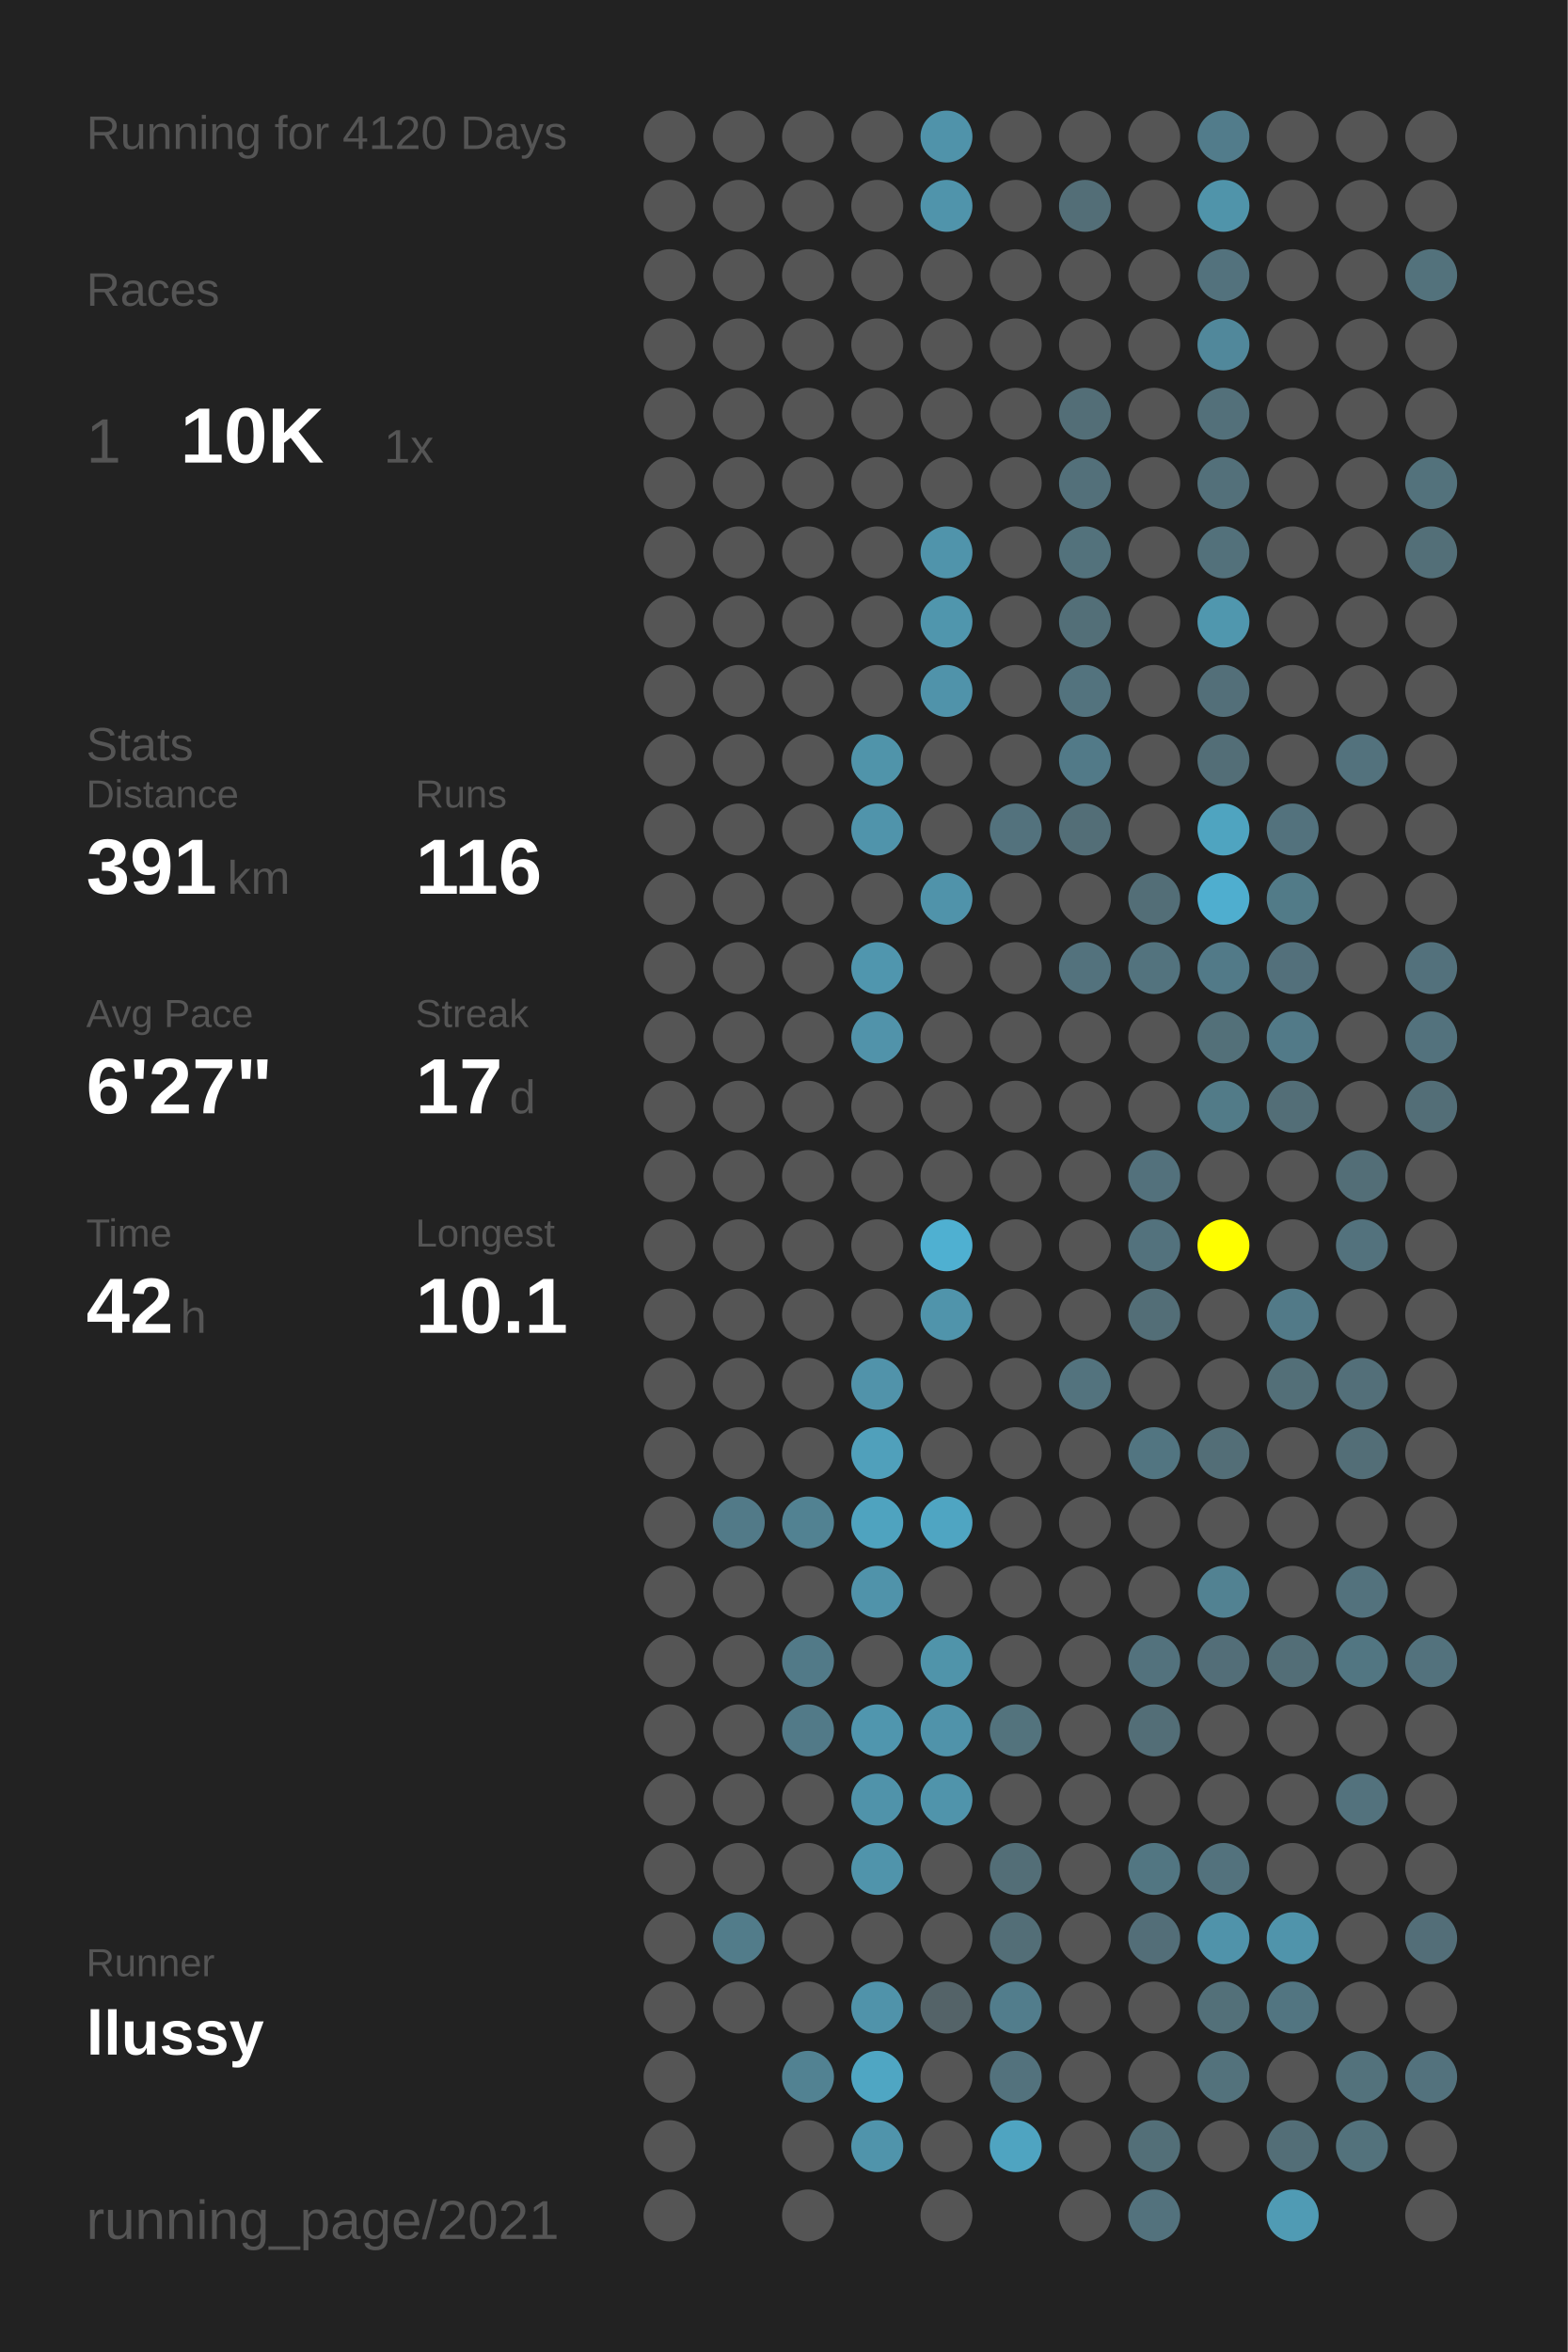
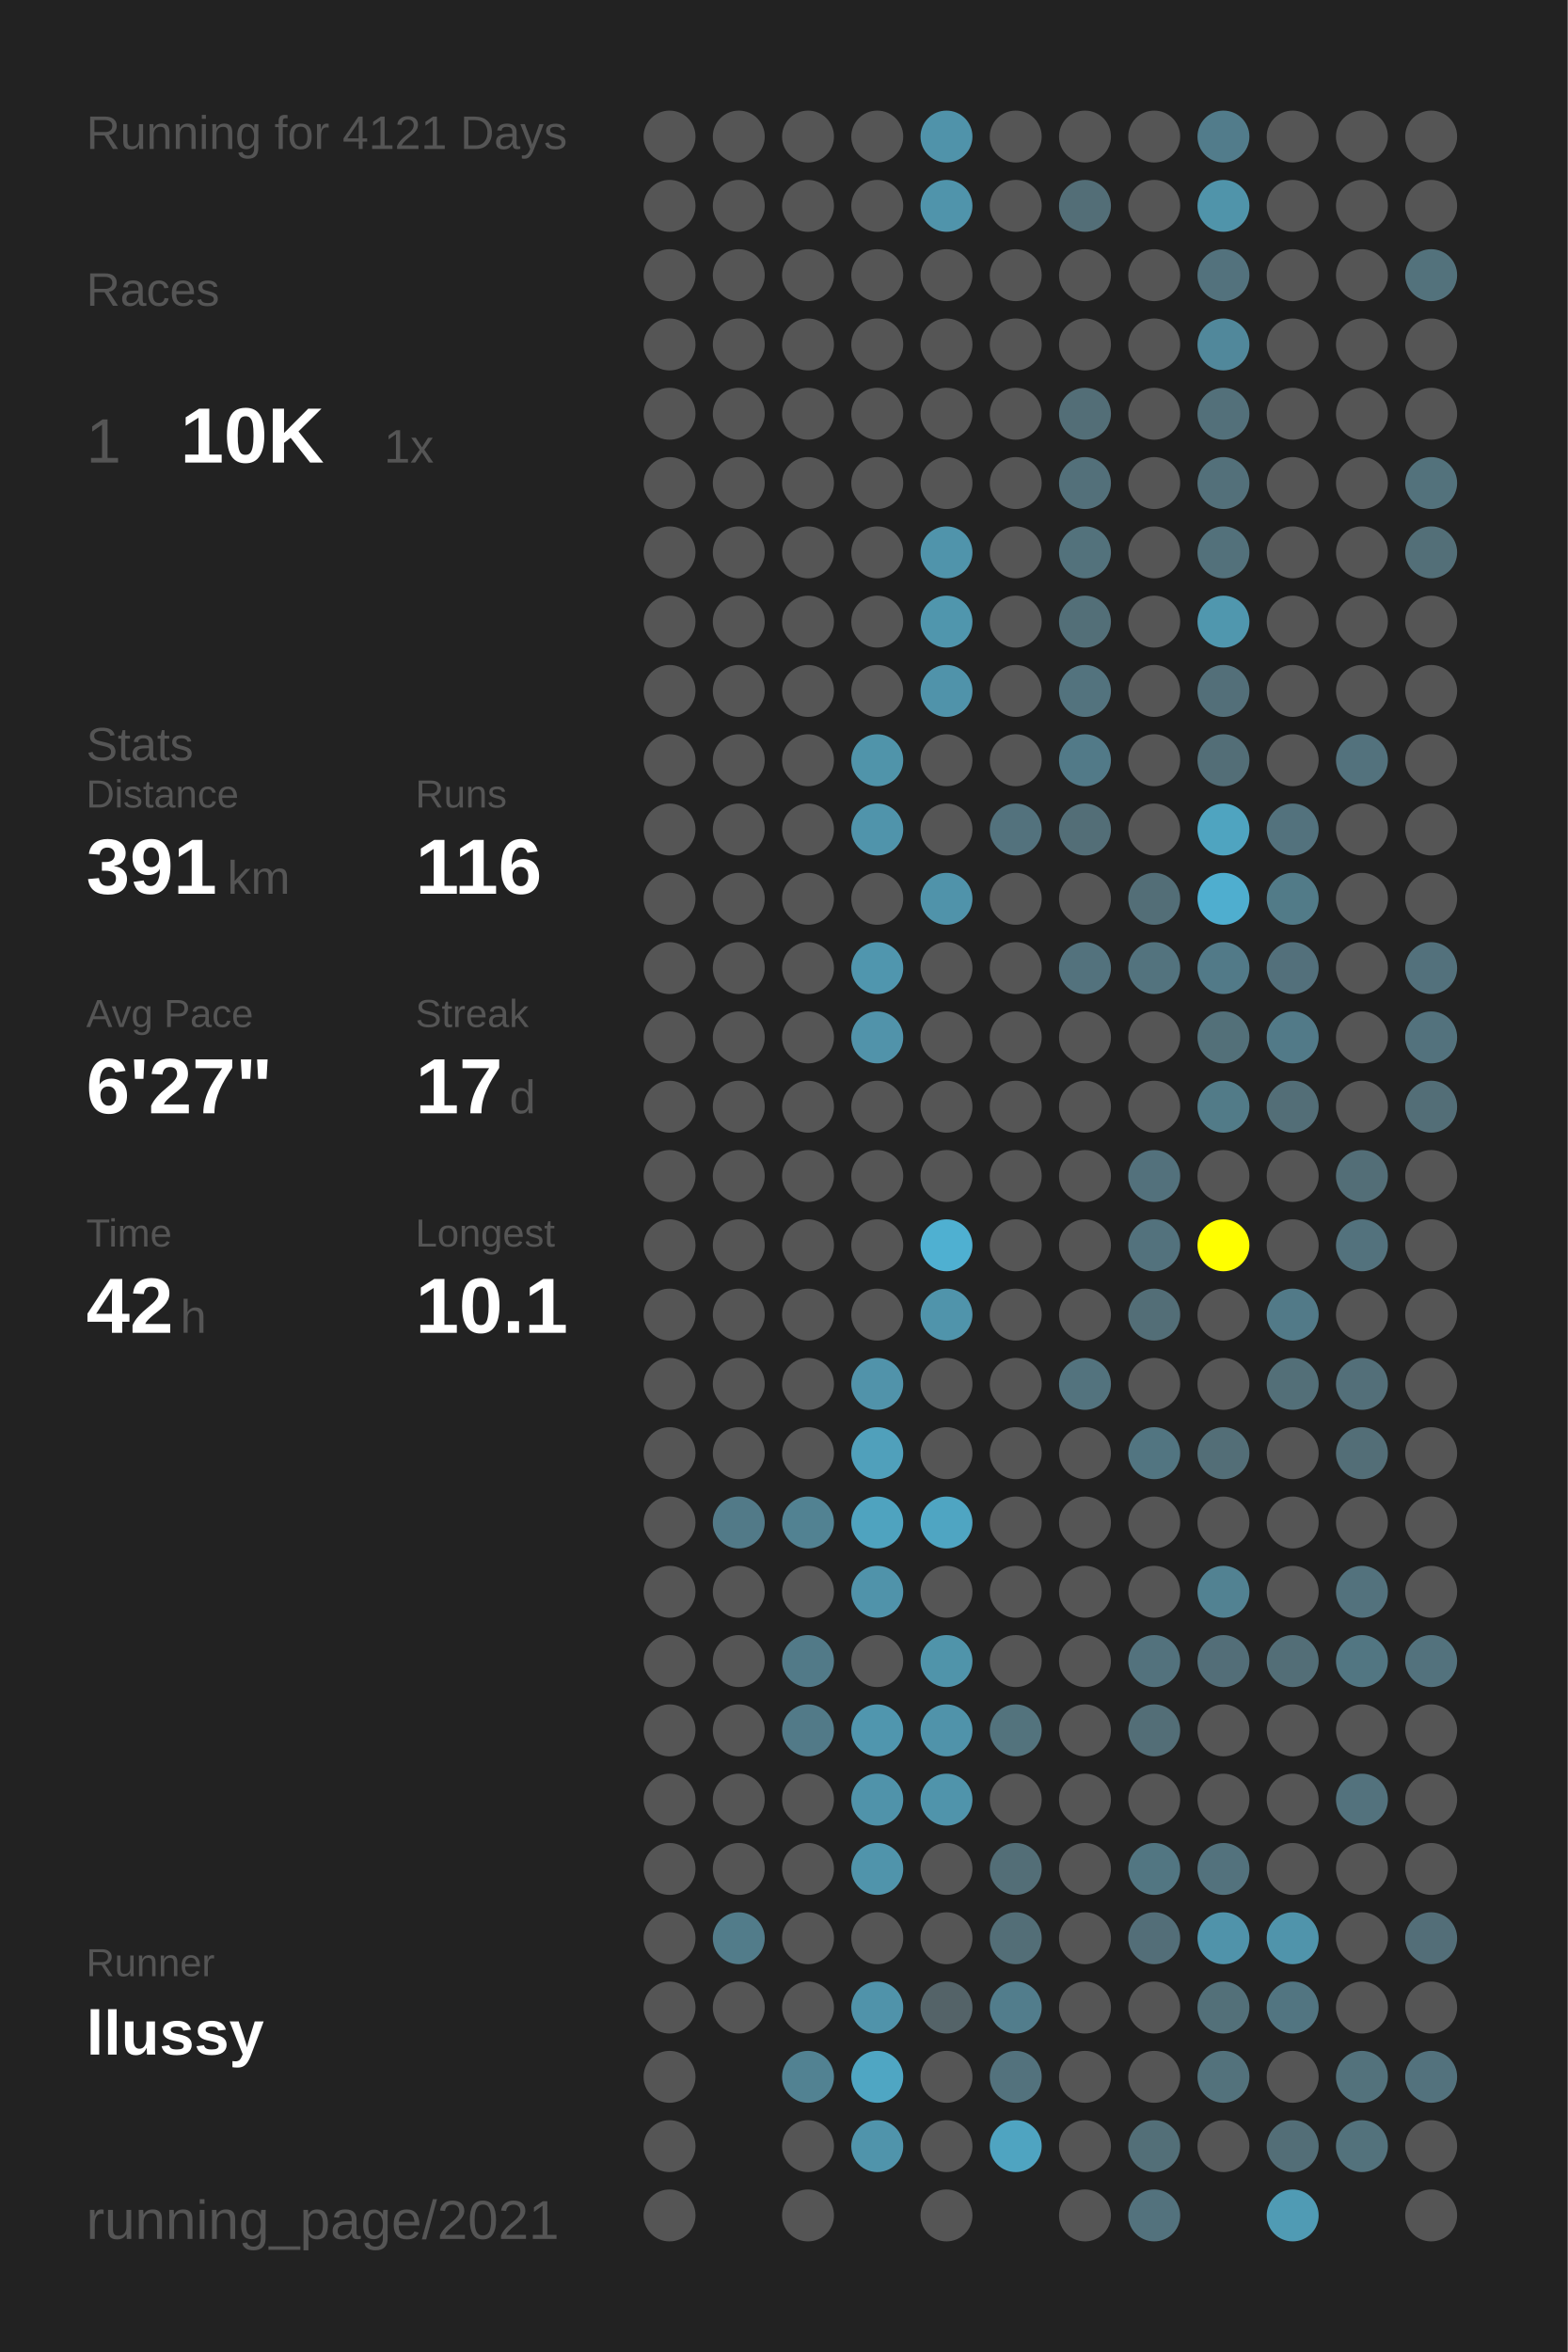
<svg xmlns="http://www.w3.org/2000/svg" baseProfile="full" height="300mm" version="1.1" viewBox="0,0,200,300" width="200mm">
  <defs />
  <rect fill="#222222" height="300" width="200" x="0" y="0" />
-   <text fill="#555555" style="font-size:6px; font-family:Arial;" x="11" y="19">Running for 4120 Days</text>
+   <text fill="#555555" style="font-size:6px; font-family:Arial;" x="11" y="19">Running for 4121 Days</text>
  <text fill="#555555" style="font-size:6px; font-family:Arial;" x="11" y="39">Races</text>
  <text fill="#555555" style="font-size:8px; font-family:Arial;" x="11" y="59">1</text>
  <text fill="#FFFFFF" style="font-size:10px; font-family:Arial; font-weight:bold;" x="23" y="59">10K</text>
  <text fill="#555555" style="font-size:6px; font-family:Arial;" x="49" y="59">1x</text>
  <text fill="#555555" style="font-size:6px; font-family:Arial;" x="11" y="97">Stats</text>
  <text fill="#555555" style="font-size:5px; font-family:Arial;" x="11" y="103">Distance</text>
  <text fill="#FFFFFF" style="font-size:10px; font-family:Arial; font-weight:bold;" x="11" y="114">391</text>
  <text fill="#555555" style="font-size:6px; font-family:Arial;" x="29" y="114">km</text>
  <text fill="#555555" style="font-size:5px; font-family:Arial;" x="53" y="103">Runs</text>
  <text fill="#FFFFFF" style="font-size:10px; font-family:Arial; font-weight:bold;" x="53" y="114">116</text>
  <text fill="#555555" style="font-size:5px; font-family:Arial;" x="11" y="131">Avg Pace</text>
  <text fill="#FFFFFF" style="font-size:10px; font-family:Arial; font-weight:bold;" x="11" y="142">6'27"</text>
  <text fill="#555555" style="font-size:5px; font-family:Arial;" x="53" y="131">Streak</text>
  <text fill="#FFFFFF" style="font-size:10px; font-family:Arial; font-weight:bold;" x="53" y="142">17</text>
  <text fill="#555555" style="font-size:6px; font-family:Arial;" x="65" y="142">d</text>
  <text fill="#555555" style="font-size:5px; font-family:Arial;" x="11" y="159">Time</text>
  <text fill="#FFFFFF" style="font-size:10px; font-family:Arial; font-weight:bold;" x="11" y="170">42</text>
  <text fill="#555555" style="font-size:6px; font-family:Arial;" x="23" y="170">h</text>
  <text fill="#555555" style="font-size:5px; font-family:Arial;" x="53" y="159">Longest</text>
  <text fill="#FFFFFF" style="font-size:10px; font-family:Arial; font-weight:bold;" x="53" y="170">10.1</text>
  <text fill="#555555" style="font-size:5px; font-family:Arial;" x="11" y="252.065">Runner</text>
  <text fill="#FFFFFF" style="font-size:8px; font-family:Arial; font-weight:bold;" x="11" y="262.065">llussy</text>
  <text fill="#555555" style="font-size:7px; font-family:Arial;" x="11" y="285.581">running_page/2021</text>
  <circle cx="85.417" cy="17.419" fill="#555555" r="3.312" />
  <circle cx="85.417" cy="26.258" fill="#555555" r="3.312" />
  <circle cx="85.417" cy="35.097" fill="#555555" r="3.312" />
  <circle cx="85.417" cy="43.935" fill="#555555" r="3.312" />
  <circle cx="85.417" cy="52.774" fill="#555555" r="3.312" />
  <circle cx="85.417" cy="61.613" fill="#555555" r="3.312" />
  <circle cx="85.417" cy="70.452" fill="#555555" r="3.312" />
  <circle cx="85.417" cy="79.29" fill="#555555" r="3.312" />
  <circle cx="85.417" cy="88.129" fill="#555555" r="3.312" />
  <circle cx="85.417" cy="96.968" fill="#555555" r="3.312" />
  <circle cx="85.417" cy="105.806" fill="#555555" r="3.312" />
  <circle cx="85.417" cy="114.645" fill="#555555" r="3.312" />
  <circle cx="85.417" cy="123.484" fill="#555555" r="3.312" />
  <circle cx="85.417" cy="132.323" fill="#555555" r="3.312" />
  <circle cx="85.417" cy="141.161" fill="#555555" r="3.312" />
  <circle cx="85.417" cy="150" fill="#555555" r="3.312" />
  <circle cx="85.417" cy="158.839" fill="#555555" r="3.312" />
  <circle cx="85.417" cy="167.677" fill="#555555" r="3.312" />
  <circle cx="85.417" cy="176.516" fill="#555555" r="3.312" />
  <circle cx="85.417" cy="185.355" fill="#555555" r="3.312" />
  <circle cx="85.417" cy="194.194" fill="#555555" r="3.312" />
  <circle cx="85.417" cy="203.032" fill="#555555" r="3.312" />
  <circle cx="85.417" cy="211.871" fill="#555555" r="3.312" />
  <circle cx="85.417" cy="220.71" fill="#555555" r="3.312" />
  <circle cx="85.417" cy="229.548" fill="#555555" r="3.312" />
  <circle cx="85.417" cy="238.387" fill="#555555" r="3.312" />
  <circle cx="85.417" cy="247.226" fill="#555555" r="3.312" />
  <circle cx="85.417" cy="256.065" fill="#555555" r="3.312" />
  <circle cx="85.417" cy="264.903" fill="#555555" r="3.312" />
  <circle cx="85.417" cy="273.742" fill="#555555" r="3.312" />
  <circle cx="85.417" cy="282.581" fill="#555555" r="3.312" />
  <circle cx="94.25" cy="17.419" fill="#555555" r="3.312" />
  <circle cx="94.25" cy="26.258" fill="#555555" r="3.312" />
  <circle cx="94.25" cy="35.097" fill="#555555" r="3.312" />
  <circle cx="94.25" cy="43.935" fill="#555555" r="3.312" />
  <circle cx="94.25" cy="52.774" fill="#555555" r="3.312" />
  <circle cx="94.25" cy="61.613" fill="#555555" r="3.312" />
  <circle cx="94.25" cy="70.452" fill="#555555" r="3.312" />
  <circle cx="94.25" cy="79.29" fill="#555555" r="3.312" />
  <circle cx="94.25" cy="88.129" fill="#555555" r="3.312" />
  <circle cx="94.25" cy="96.968" fill="#555555" r="3.312" />
  <circle cx="94.25" cy="105.806" fill="#555555" r="3.312" />
  <circle cx="94.25" cy="114.645" fill="#555555" r="3.312" />
  <circle cx="94.25" cy="123.484" fill="#555555" r="3.312" />
  <circle cx="94.25" cy="132.323" fill="#555555" r="3.312" />
  <circle cx="94.25" cy="141.161" fill="#555555" r="3.312" />
  <circle cx="94.25" cy="150" fill="#555555" r="3.312" />
  <circle cx="94.25" cy="158.839" fill="#555555" r="3.312" />
  <circle cx="94.25" cy="167.677" fill="#555555" r="3.312" />
  <circle cx="94.25" cy="176.516" fill="#555555" r="3.312" />
  <circle cx="94.25" cy="185.355" fill="#555555" r="3.312" />
  <circle cx="94.25" cy="194.194" fill="#527a88" r="3.312" />
  <circle cx="94.25" cy="203.032" fill="#555555" r="3.312" />
  <circle cx="94.25" cy="211.871" fill="#555555" r="3.312" />
  <circle cx="94.25" cy="220.71" fill="#555555" r="3.312" />
  <circle cx="94.25" cy="229.548" fill="#555555" r="3.312" />
  <circle cx="94.25" cy="238.387" fill="#555555" r="3.312" />
  <circle cx="94.25" cy="247.226" fill="#527c8a" r="3.312" />
  <circle cx="94.25" cy="256.065" fill="#555555" r="3.312" />
  <circle cx="103.083" cy="17.419" fill="#555555" r="3.312" />
  <circle cx="103.083" cy="26.258" fill="#555555" r="3.312" />
  <circle cx="103.083" cy="35.097" fill="#555555" r="3.312" />
  <circle cx="103.083" cy="43.935" fill="#555555" r="3.312" />
  <circle cx="103.083" cy="52.774" fill="#555555" r="3.312" />
  <circle cx="103.083" cy="61.613" fill="#555555" r="3.312" />
  <circle cx="103.083" cy="70.452" fill="#555555" r="3.312" />
  <circle cx="103.083" cy="79.29" fill="#555555" r="3.312" />
  <circle cx="103.083" cy="88.129" fill="#555555" r="3.312" />
  <circle cx="103.083" cy="96.968" fill="#555555" r="3.312" />
  <circle cx="103.083" cy="105.806" fill="#555555" r="3.312" />
  <circle cx="103.083" cy="114.645" fill="#555555" r="3.312" />
  <circle cx="103.083" cy="123.484" fill="#555555" r="3.312" />
  <circle cx="103.083" cy="132.323" fill="#555555" r="3.312" />
  <circle cx="103.083" cy="141.161" fill="#555555" r="3.312" />
  <circle cx="103.083" cy="150" fill="#555555" r="3.312" />
  <circle cx="103.083" cy="158.839" fill="#555555" r="3.312" />
  <circle cx="103.083" cy="167.677" fill="#555555" r="3.312" />
  <circle cx="103.083" cy="176.516" fill="#555555" r="3.312" />
  <circle cx="103.083" cy="185.355" fill="#555555" r="3.312" />
  <circle cx="103.083" cy="194.194" fill="#528292" r="3.312" />
  <circle cx="103.083" cy="203.032" fill="#555555" r="3.312" />
  <circle cx="103.083" cy="211.871" fill="#527a88" r="3.312" />
  <circle cx="103.083" cy="220.71" fill="#527a88" r="3.312" />
  <circle cx="103.083" cy="229.548" fill="#555555" r="3.312" />
  <circle cx="103.083" cy="238.387" fill="#555555" r="3.312" />
  <circle cx="103.083" cy="247.226" fill="#555555" r="3.312" />
  <circle cx="103.083" cy="256.065" fill="#555555" r="3.312" />
  <circle cx="103.083" cy="264.903" fill="#528292" r="3.312" />
  <circle cx="103.083" cy="273.742" fill="#555555" r="3.312" />
  <circle cx="103.083" cy="282.581" fill="#555555" r="3.312" />
  <circle cx="111.917" cy="17.419" fill="#555555" r="3.312" />
  <circle cx="111.917" cy="26.258" fill="#555555" r="3.312" />
  <circle cx="111.917" cy="35.097" fill="#555555" r="3.312" />
  <circle cx="111.917" cy="43.935" fill="#555555" r="3.312" />
  <circle cx="111.917" cy="52.774" fill="#555555" r="3.312" />
  <circle cx="111.917" cy="61.613" fill="#555555" r="3.312" />
  <circle cx="111.917" cy="70.452" fill="#555555" r="3.312" />
  <circle cx="111.917" cy="79.29" fill="#555555" r="3.312" />
  <circle cx="111.917" cy="88.129" fill="#555555" r="3.312" />
  <circle cx="111.917" cy="96.968" fill="#5094aa" r="3.312" />
  <circle cx="111.917" cy="105.806" fill="#5094ab" r="3.312" />
  <circle cx="111.917" cy="114.645" fill="#555555" r="3.312" />
  <circle cx="111.917" cy="123.484" fill="#5096ae" r="3.312" />
  <circle cx="111.917" cy="132.323" fill="#5193aa" r="3.312" />
  <circle cx="111.917" cy="141.161" fill="#555555" r="3.312" />
  <circle cx="111.917" cy="150" fill="#555555" r="3.312" />
  <circle cx="111.917" cy="158.839" fill="#555555" r="3.312" />
  <circle cx="111.917" cy="167.677" fill="#555555" r="3.312" />
  <circle cx="111.917" cy="176.516" fill="#5193aa" r="3.312" />
  <circle cx="111.917" cy="185.355" fill="#50a0bb" r="3.312" />
  <circle cx="111.917" cy="194.194" fill="#4fa3bf" r="3.312" />
  <circle cx="111.917" cy="203.032" fill="#5093aa" r="3.312" />
  <circle cx="111.917" cy="211.871" fill="#555555" r="3.312" />
  <circle cx="111.917" cy="220.71" fill="#5096ae" r="3.312" />
  <circle cx="111.917" cy="229.548" fill="#5093aa" r="3.312" />
  <circle cx="111.917" cy="238.387" fill="#5094ab" r="3.312" />
  <circle cx="111.917" cy="247.226" fill="#555555" r="3.312" />
  <circle cx="111.917" cy="256.065" fill="#5093aa" r="3.312" />
  <circle cx="111.917" cy="264.903" fill="#4fa6c3" r="3.312" />
  <circle cx="111.917" cy="273.742" fill="#5094ab" r="3.312" />
  <circle cx="120.75" cy="17.419" fill="#5093aa" r="3.312" />
  <circle cx="120.75" cy="26.258" fill="#5094ab" r="3.312" />
  <circle cx="120.75" cy="35.097" fill="#555555" r="3.312" />
  <circle cx="120.75" cy="43.935" fill="#555555" r="3.312" />
  <circle cx="120.75" cy="52.774" fill="#555555" r="3.312" />
  <circle cx="120.75" cy="61.613" fill="#555555" r="3.312" />
  <circle cx="120.75" cy="70.452" fill="#5094ab" r="3.312" />
  <circle cx="120.75" cy="79.29" fill="#5096ad" r="3.312" />
  <circle cx="120.75" cy="88.129" fill="#5093aa" r="3.312" />
  <circle cx="120.75" cy="96.968" fill="#555555" r="3.312" />
  <circle cx="120.75" cy="105.806" fill="#555555" r="3.312" />
  <circle cx="120.75" cy="114.645" fill="#5093aa" r="3.312" />
  <circle cx="120.75" cy="123.484" fill="#555555" r="3.312" />
  <circle cx="120.75" cy="132.323" fill="#555555" r="3.312" />
  <circle cx="120.75" cy="141.161" fill="#555555" r="3.312" />
  <circle cx="120.75" cy="150" fill="#555555" r="3.312" />
  <circle cx="120.75" cy="158.839" fill="#4fb0d1" r="3.312" />
  <circle cx="120.75" cy="167.677" fill="#5094ab" r="3.312" />
  <circle cx="120.75" cy="176.516" fill="#555555" r="3.312" />
  <circle cx="120.75" cy="185.355" fill="#555555" r="3.312" />
  <circle cx="120.75" cy="194.194" fill="#4fa5c2" r="3.312" />
  <circle cx="120.75" cy="203.032" fill="#555555" r="3.312" />
  <circle cx="120.75" cy="211.871" fill="#5094aa" r="3.312" />
  <circle cx="120.75" cy="220.71" fill="#5093aa" r="3.312" />
  <circle cx="120.75" cy="229.548" fill="#5094ab" r="3.312" />
  <circle cx="120.75" cy="238.387" fill="#555555" r="3.312" />
  <circle cx="120.75" cy="247.226" fill="#555555" r="3.312" />
  <circle cx="120.75" cy="256.065" fill="#546368" r="3.312" />
  <circle cx="120.75" cy="264.903" fill="#555555" r="3.312" />
  <circle cx="120.75" cy="273.742" fill="#555555" r="3.312" />
  <circle cx="120.75" cy="282.581" fill="#555555" r="3.312" />
  <circle cx="129.583" cy="17.419" fill="#555555" r="3.312" />
  <circle cx="129.583" cy="26.258" fill="#555555" r="3.312" />
  <circle cx="129.583" cy="35.097" fill="#555555" r="3.312" />
  <circle cx="129.583" cy="43.935" fill="#555555" r="3.312" />
  <circle cx="129.583" cy="52.774" fill="#555555" r="3.312" />
  <circle cx="129.583" cy="61.613" fill="#555555" r="3.312" />
  <circle cx="129.583" cy="70.452" fill="#555555" r="3.312" />
  <circle cx="129.583" cy="79.29" fill="#555555" r="3.312" />
  <circle cx="129.583" cy="88.129" fill="#555555" r="3.312" />
  <circle cx="129.583" cy="96.968" fill="#555555" r="3.312" />
  <circle cx="129.583" cy="105.806" fill="#53727d" r="3.312" />
  <circle cx="129.583" cy="114.645" fill="#555555" r="3.312" />
  <circle cx="129.583" cy="123.484" fill="#555555" r="3.312" />
  <circle cx="129.583" cy="132.323" fill="#555555" r="3.312" />
  <circle cx="129.583" cy="141.161" fill="#555555" r="3.312" />
  <circle cx="129.583" cy="150" fill="#555555" r="3.312" />
  <circle cx="129.583" cy="158.839" fill="#555555" r="3.312" />
  <circle cx="129.583" cy="167.677" fill="#555555" r="3.312" />
  <circle cx="129.583" cy="176.516" fill="#555555" r="3.312" />
  <circle cx="129.583" cy="185.355" fill="#555555" r="3.312" />
  <circle cx="129.583" cy="194.194" fill="#555555" r="3.312" />
  <circle cx="129.583" cy="203.032" fill="#555555" r="3.312" />
  <circle cx="129.583" cy="211.871" fill="#555555" r="3.312" />
  <circle cx="129.583" cy="220.71" fill="#53737d" r="3.312" />
  <circle cx="129.583" cy="229.548" fill="#555555" r="3.312" />
  <circle cx="129.583" cy="238.387" fill="#536e77" r="3.312" />
  <circle cx="129.583" cy="247.226" fill="#536e77" r="3.312" />
  <circle cx="129.583" cy="256.065" fill="#527d8c" r="3.312" />
  <circle cx="129.583" cy="264.903" fill="#53727d" r="3.312" />
  <circle cx="129.583" cy="273.742" fill="#4fa4c1" r="3.312" />
  <circle cx="138.417" cy="17.419" fill="#555555" r="3.312" />
  <circle cx="138.417" cy="26.258" fill="#536e77" r="3.312" />
  <circle cx="138.417" cy="35.097" fill="#555555" r="3.312" />
  <circle cx="138.417" cy="43.935" fill="#555555" r="3.312" />
  <circle cx="138.417" cy="52.774" fill="#536e77" r="3.312" />
  <circle cx="138.417" cy="61.613" fill="#53707a" r="3.312" />
  <circle cx="138.417" cy="70.452" fill="#53727c" r="3.312" />
  <circle cx="138.417" cy="79.29" fill="#536f78" r="3.312" />
  <circle cx="138.417" cy="88.129" fill="#53737e" r="3.312" />
  <circle cx="138.417" cy="96.968" fill="#527a88" r="3.312" />
  <circle cx="138.417" cy="105.806" fill="#536e77" r="3.312" />
  <circle cx="138.417" cy="114.645" fill="#555555" r="3.312" />
  <circle cx="138.417" cy="123.484" fill="#53727d" r="3.312" />
  <circle cx="138.417" cy="132.323" fill="#555555" r="3.312" />
  <circle cx="138.417" cy="141.161" fill="#555555" r="3.312" />
  <circle cx="138.417" cy="150" fill="#555555" r="3.312" />
  <circle cx="138.417" cy="158.839" fill="#555555" r="3.312" />
  <circle cx="138.417" cy="167.677" fill="#555555" r="3.312" />
  <circle cx="138.417" cy="176.516" fill="#53737e" r="3.312" />
  <circle cx="138.417" cy="185.355" fill="#555555" r="3.312" />
  <circle cx="138.417" cy="194.194" fill="#555555" r="3.312" />
  <circle cx="138.417" cy="203.032" fill="#555555" r="3.312" />
  <circle cx="138.417" cy="211.871" fill="#555555" r="3.312" />
  <circle cx="138.417" cy="220.71" fill="#555555" r="3.312" />
  <circle cx="138.417" cy="229.548" fill="#555555" r="3.312" />
  <circle cx="138.417" cy="238.387" fill="#555555" r="3.312" />
  <circle cx="138.417" cy="247.226" fill="#555555" r="3.312" />
  <circle cx="138.417" cy="256.065" fill="#555555" r="3.312" />
  <circle cx="138.417" cy="264.903" fill="#555555" r="3.312" />
  <circle cx="138.417" cy="273.742" fill="#555555" r="3.312" />
  <circle cx="138.417" cy="282.581" fill="#555555" r="3.312" />
  <circle cx="147.25" cy="17.419" fill="#555555" r="3.312" />
  <circle cx="147.25" cy="26.258" fill="#555555" r="3.312" />
  <circle cx="147.25" cy="35.097" fill="#555555" r="3.312" />
  <circle cx="147.25" cy="43.935" fill="#555555" r="3.312" />
  <circle cx="147.25" cy="52.774" fill="#555555" r="3.312" />
  <circle cx="147.25" cy="61.613" fill="#555555" r="3.312" />
  <circle cx="147.25" cy="70.452" fill="#555555" r="3.312" />
  <circle cx="147.25" cy="79.29" fill="#555555" r="3.312" />
  <circle cx="147.25" cy="88.129" fill="#555555" r="3.312" />
  <circle cx="147.25" cy="96.968" fill="#555555" r="3.312" />
  <circle cx="147.25" cy="105.806" fill="#555555" r="3.312" />
  <circle cx="147.25" cy="114.645" fill="#536e77" r="3.312" />
  <circle cx="147.25" cy="123.484" fill="#53737e" r="3.312" />
  <circle cx="147.25" cy="132.323" fill="#555555" r="3.312" />
  <circle cx="147.25" cy="141.161" fill="#555555" r="3.312" />
  <circle cx="147.25" cy="150" fill="#53717c" r="3.312" />
  <circle cx="147.25" cy="158.839" fill="#53727d" r="3.312" />
  <circle cx="147.25" cy="167.677" fill="#536e77" r="3.312" />
  <circle cx="147.25" cy="176.516" fill="#555555" r="3.312" />
  <circle cx="147.25" cy="185.355" fill="#527581" r="3.312" />
  <circle cx="147.25" cy="194.194" fill="#555555" r="3.312" />
  <circle cx="147.25" cy="203.032" fill="#555555" r="3.312" />
  <circle cx="147.25" cy="211.871" fill="#53727d" r="3.312" />
  <circle cx="147.25" cy="220.71" fill="#536e77" r="3.312" />
  <circle cx="147.25" cy="229.548" fill="#555555" r="3.312" />
  <circle cx="147.25" cy="238.387" fill="#527682" r="3.312" />
  <circle cx="147.25" cy="247.226" fill="#536e78" r="3.312" />
  <circle cx="147.25" cy="256.065" fill="#555555" r="3.312" />
  <circle cx="147.25" cy="264.903" fill="#555555" r="3.312" />
  <circle cx="147.25" cy="273.742" fill="#536f78" r="3.312" />
  <circle cx="147.25" cy="282.581" fill="#53727d" r="3.312" />
  <circle cx="156.083" cy="17.419" fill="#527c8b" r="3.312" />
  <circle cx="156.083" cy="26.258" fill="#5094aa" r="3.312" />
  <circle cx="156.083" cy="35.097" fill="#53727d" r="3.312" />
  <circle cx="156.083" cy="43.935" fill="#51889b" r="3.312" />
  <circle cx="156.083" cy="52.774" fill="#53707a" r="3.312" />
  <circle cx="156.083" cy="61.613" fill="#53707a" r="3.312" />
  <circle cx="156.083" cy="70.452" fill="#53717b" r="3.312" />
  <circle cx="156.083" cy="79.29" fill="#5097ae" r="3.312" />
  <circle cx="156.083" cy="88.129" fill="#536f79" r="3.312" />
  <circle cx="156.083" cy="96.968" fill="#536e77" r="3.312" />
  <circle cx="156.083" cy="105.806" fill="#4fa4c0" r="3.312" />
  <circle cx="156.083" cy="114.645" fill="#4faecf" r="3.312" />
  <circle cx="156.083" cy="123.484" fill="#527a88" r="3.312" />
  <circle cx="156.083" cy="132.323" fill="#537079" r="3.312" />
  <circle cx="156.083" cy="141.161" fill="#527b88" r="3.312" />
  <circle cx="156.083" cy="150" fill="#555555" r="3.312" />
  <circle cx="156.083" cy="158.839" fill="#FFFF00" r="3.312" />
  <circle cx="156.083" cy="167.677" fill="#555555" r="3.312" />
  <circle cx="156.083" cy="176.516" fill="#555555" r="3.312" />
  <circle cx="156.083" cy="185.355" fill="#536e77" r="3.312" />
  <circle cx="156.083" cy="194.194" fill="#555555" r="3.312" />
  <circle cx="156.083" cy="203.032" fill="#528292" r="3.312" />
  <circle cx="156.083" cy="211.871" fill="#536e78" r="3.312" />
  <circle cx="156.083" cy="220.71" fill="#555555" r="3.312" />
  <circle cx="156.083" cy="229.548" fill="#555555" r="3.312" />
  <circle cx="156.083" cy="238.387" fill="#53727d" r="3.312" />
  <circle cx="156.083" cy="247.226" fill="#5093aa" r="3.312" />
  <circle cx="156.083" cy="256.065" fill="#537079" r="3.312" />
  <circle cx="156.083" cy="264.903" fill="#53727c" r="3.312" />
  <circle cx="156.083" cy="273.742" fill="#555555" r="3.312" />
  <circle cx="164.917" cy="17.419" fill="#555555" r="3.312" />
  <circle cx="164.917" cy="26.258" fill="#555555" r="3.312" />
  <circle cx="164.917" cy="35.097" fill="#555555" r="3.312" />
  <circle cx="164.917" cy="43.935" fill="#555555" r="3.312" />
  <circle cx="164.917" cy="52.774" fill="#555555" r="3.312" />
  <circle cx="164.917" cy="61.613" fill="#555555" r="3.312" />
  <circle cx="164.917" cy="70.452" fill="#555555" r="3.312" />
  <circle cx="164.917" cy="79.29" fill="#555555" r="3.312" />
  <circle cx="164.917" cy="88.129" fill="#555555" r="3.312" />
  <circle cx="164.917" cy="96.968" fill="#555555" r="3.312" />
  <circle cx="164.917" cy="105.806" fill="#53727d" r="3.312" />
  <circle cx="164.917" cy="114.645" fill="#527b88" r="3.312" />
  <circle cx="164.917" cy="123.484" fill="#53707b" r="3.312" />
  <circle cx="164.917" cy="132.323" fill="#527a88" r="3.312" />
  <circle cx="164.917" cy="141.161" fill="#536e77" r="3.312" />
  <circle cx="164.917" cy="150" fill="#555555" r="3.312" />
  <circle cx="164.917" cy="158.839" fill="#555555" r="3.312" />
  <circle cx="164.917" cy="167.677" fill="#527a88" r="3.312" />
  <circle cx="164.917" cy="176.516" fill="#536f78" r="3.312" />
  <circle cx="164.917" cy="185.355" fill="#555555" r="3.312" />
  <circle cx="164.917" cy="194.194" fill="#555555" r="3.312" />
  <circle cx="164.917" cy="203.032" fill="#555555" r="3.312" />
  <circle cx="164.917" cy="211.871" fill="#536e77" r="3.312" />
  <circle cx="164.917" cy="220.71" fill="#555555" r="3.312" />
  <circle cx="164.917" cy="229.548" fill="#555555" r="3.312" />
  <circle cx="164.917" cy="238.387" fill="#555555" r="3.312" />
  <circle cx="164.917" cy="247.226" fill="#5094ab" r="3.312" />
  <circle cx="164.917" cy="256.065" fill="#527581" r="3.312" />
  <circle cx="164.917" cy="264.903" fill="#555555" r="3.312" />
  <circle cx="164.917" cy="273.742" fill="#536e77" r="3.312" />
  <circle cx="164.917" cy="282.581" fill="#509bb4" r="3.312" />
  <circle cx="173.75" cy="17.419" fill="#555555" r="3.312" />
  <circle cx="173.75" cy="26.258" fill="#555555" r="3.312" />
  <circle cx="173.75" cy="35.097" fill="#555555" r="3.312" />
  <circle cx="173.75" cy="43.935" fill="#555555" r="3.312" />
  <circle cx="173.75" cy="52.774" fill="#555555" r="3.312" />
  <circle cx="173.75" cy="61.613" fill="#555555" r="3.312" />
  <circle cx="173.75" cy="70.452" fill="#555555" r="3.312" />
  <circle cx="173.75" cy="79.29" fill="#555555" r="3.312" />
  <circle cx="173.75" cy="88.129" fill="#555555" r="3.312" />
  <circle cx="173.75" cy="96.968" fill="#53727d" r="3.312" />
  <circle cx="173.75" cy="105.806" fill="#555555" r="3.312" />
  <circle cx="173.75" cy="114.645" fill="#555555" r="3.312" />
  <circle cx="173.75" cy="123.484" fill="#555555" r="3.312" />
  <circle cx="173.75" cy="132.323" fill="#555555" r="3.312" />
  <circle cx="173.75" cy="141.161" fill="#555555" r="3.312" />
  <circle cx="173.75" cy="150" fill="#536e77" r="3.312" />
  <circle cx="173.75" cy="158.839" fill="#53727d" r="3.312" />
  <circle cx="173.75" cy="167.677" fill="#555555" r="3.312" />
  <circle cx="173.75" cy="176.516" fill="#536f79" r="3.312" />
  <circle cx="173.75" cy="185.355" fill="#536e77" r="3.312" />
  <circle cx="173.75" cy="194.194" fill="#555555" r="3.312" />
  <circle cx="173.75" cy="203.032" fill="#53727d" r="3.312" />
  <circle cx="173.75" cy="211.871" fill="#527682" r="3.312" />
  <circle cx="173.75" cy="220.71" fill="#555555" r="3.312" />
  <circle cx="173.75" cy="229.548" fill="#53727d" r="3.312" />
  <circle cx="173.75" cy="238.387" fill="#555555" r="3.312" />
  <circle cx="173.75" cy="247.226" fill="#555555" r="3.312" />
  <circle cx="173.75" cy="256.065" fill="#555555" r="3.312" />
  <circle cx="173.75" cy="264.903" fill="#53727c" r="3.312" />
  <circle cx="173.75" cy="273.742" fill="#53727c" r="3.312" />
  <circle cx="182.583" cy="17.419" fill="#555555" r="3.312" />
  <circle cx="182.583" cy="26.258" fill="#555555" r="3.312" />
  <circle cx="182.583" cy="35.097" fill="#53727c" r="3.312" />
  <circle cx="182.583" cy="43.935" fill="#555555" r="3.312" />
  <circle cx="182.583" cy="52.774" fill="#555555" r="3.312" />
  <circle cx="182.583" cy="61.613" fill="#53727c" r="3.312" />
  <circle cx="182.583" cy="70.452" fill="#536f78" r="3.312" />
  <circle cx="182.583" cy="79.29" fill="#555555" r="3.312" />
  <circle cx="182.583" cy="88.129" fill="#555555" r="3.312" />
  <circle cx="182.583" cy="96.968" fill="#555555" r="3.312" />
  <circle cx="182.583" cy="105.806" fill="#555555" r="3.312" />
  <circle cx="182.583" cy="114.645" fill="#555555" r="3.312" />
  <circle cx="182.583" cy="123.484" fill="#53717c" r="3.312" />
  <circle cx="182.583" cy="132.323" fill="#53727d" r="3.312" />
  <circle cx="182.583" cy="141.161" fill="#536e77" r="3.312" />
  <circle cx="182.583" cy="150" fill="#555555" r="3.312" />
  <circle cx="182.583" cy="158.839" fill="#555555" r="3.312" />
  <circle cx="182.583" cy="167.677" fill="#555555" r="3.312" />
  <circle cx="182.583" cy="176.516" fill="#555555" r="3.312" />
  <circle cx="182.583" cy="185.355" fill="#555555" r="3.312" />
  <circle cx="182.583" cy="194.194" fill="#555555" r="3.312" />
  <circle cx="182.583" cy="203.032" fill="#555555" r="3.312" />
  <circle cx="182.583" cy="211.871" fill="#53727d" r="3.312" />
  <circle cx="182.583" cy="220.71" fill="#555555" r="3.312" />
  <circle cx="182.583" cy="229.548" fill="#555555" r="3.312" />
  <circle cx="182.583" cy="238.387" fill="#555555" r="3.312" />
  <circle cx="182.583" cy="247.226" fill="#536e78" r="3.312" />
  <circle cx="182.583" cy="256.065" fill="#555555" r="3.312" />
  <circle cx="182.583" cy="264.903" fill="#53727d" r="3.312" />
  <circle cx="182.583" cy="273.742" fill="#555555" r="3.312" />
  <circle cx="182.583" cy="282.581" fill="#555555" r="3.312" />
</svg>
